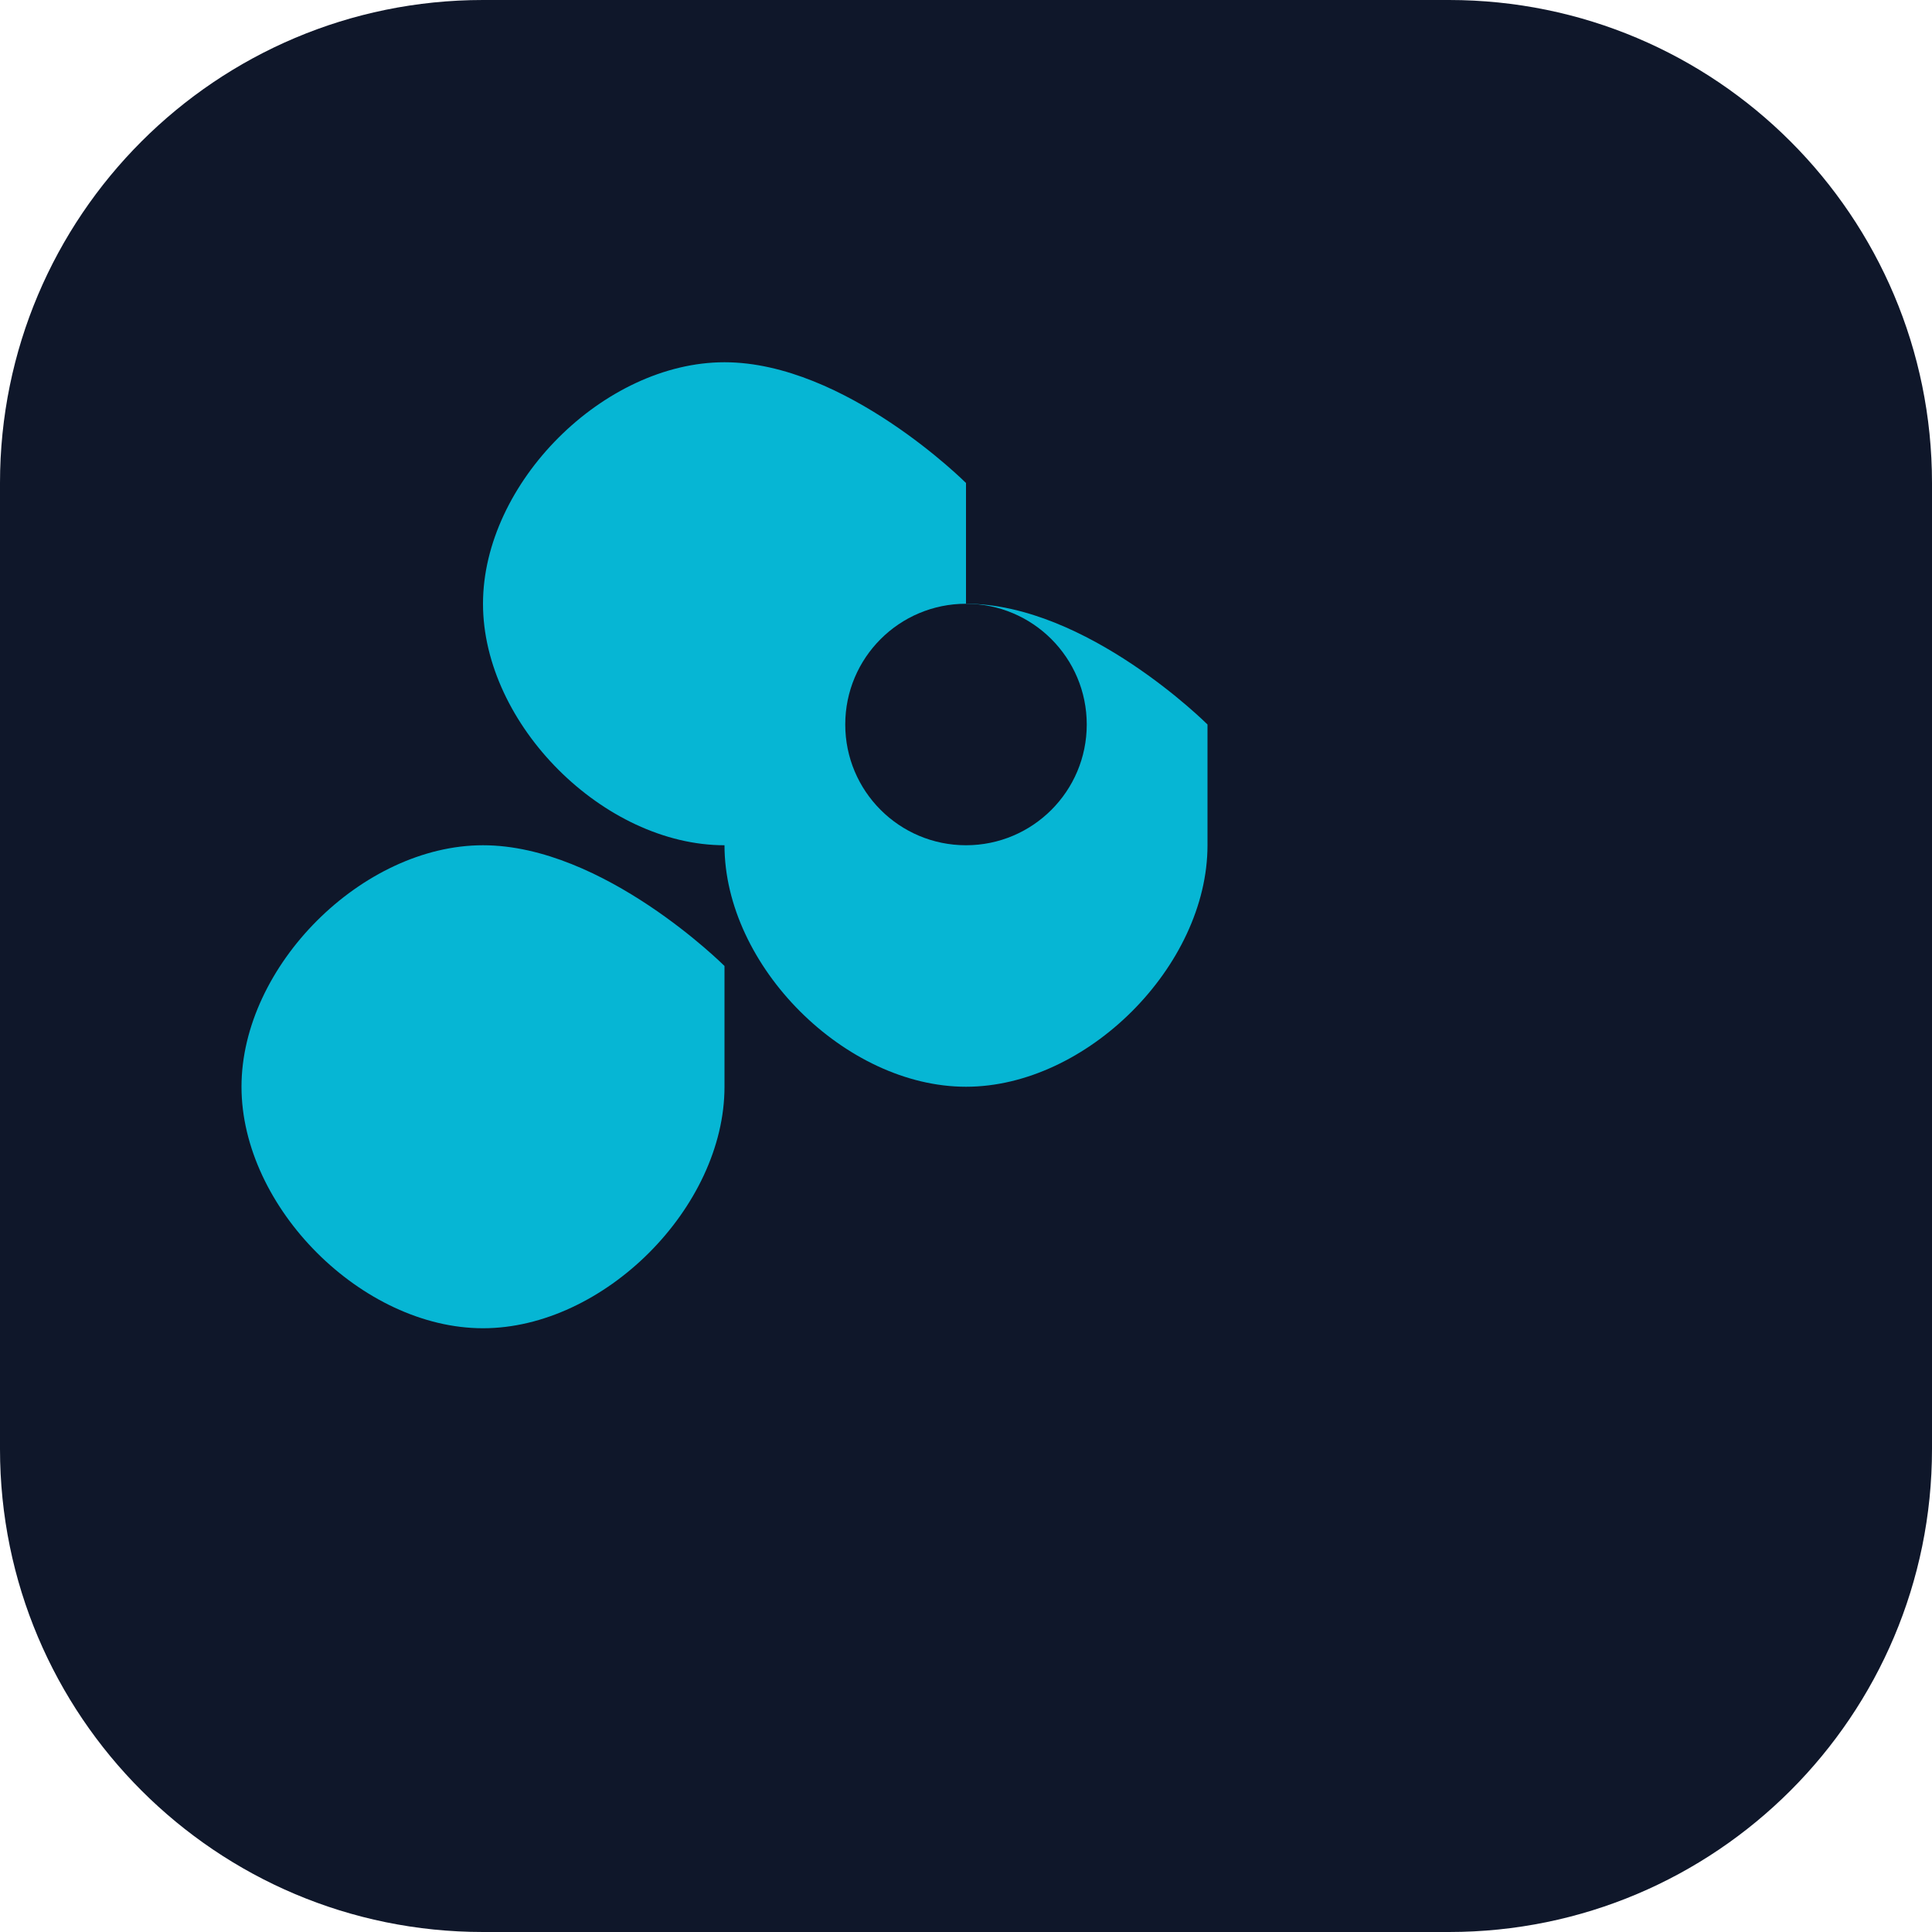
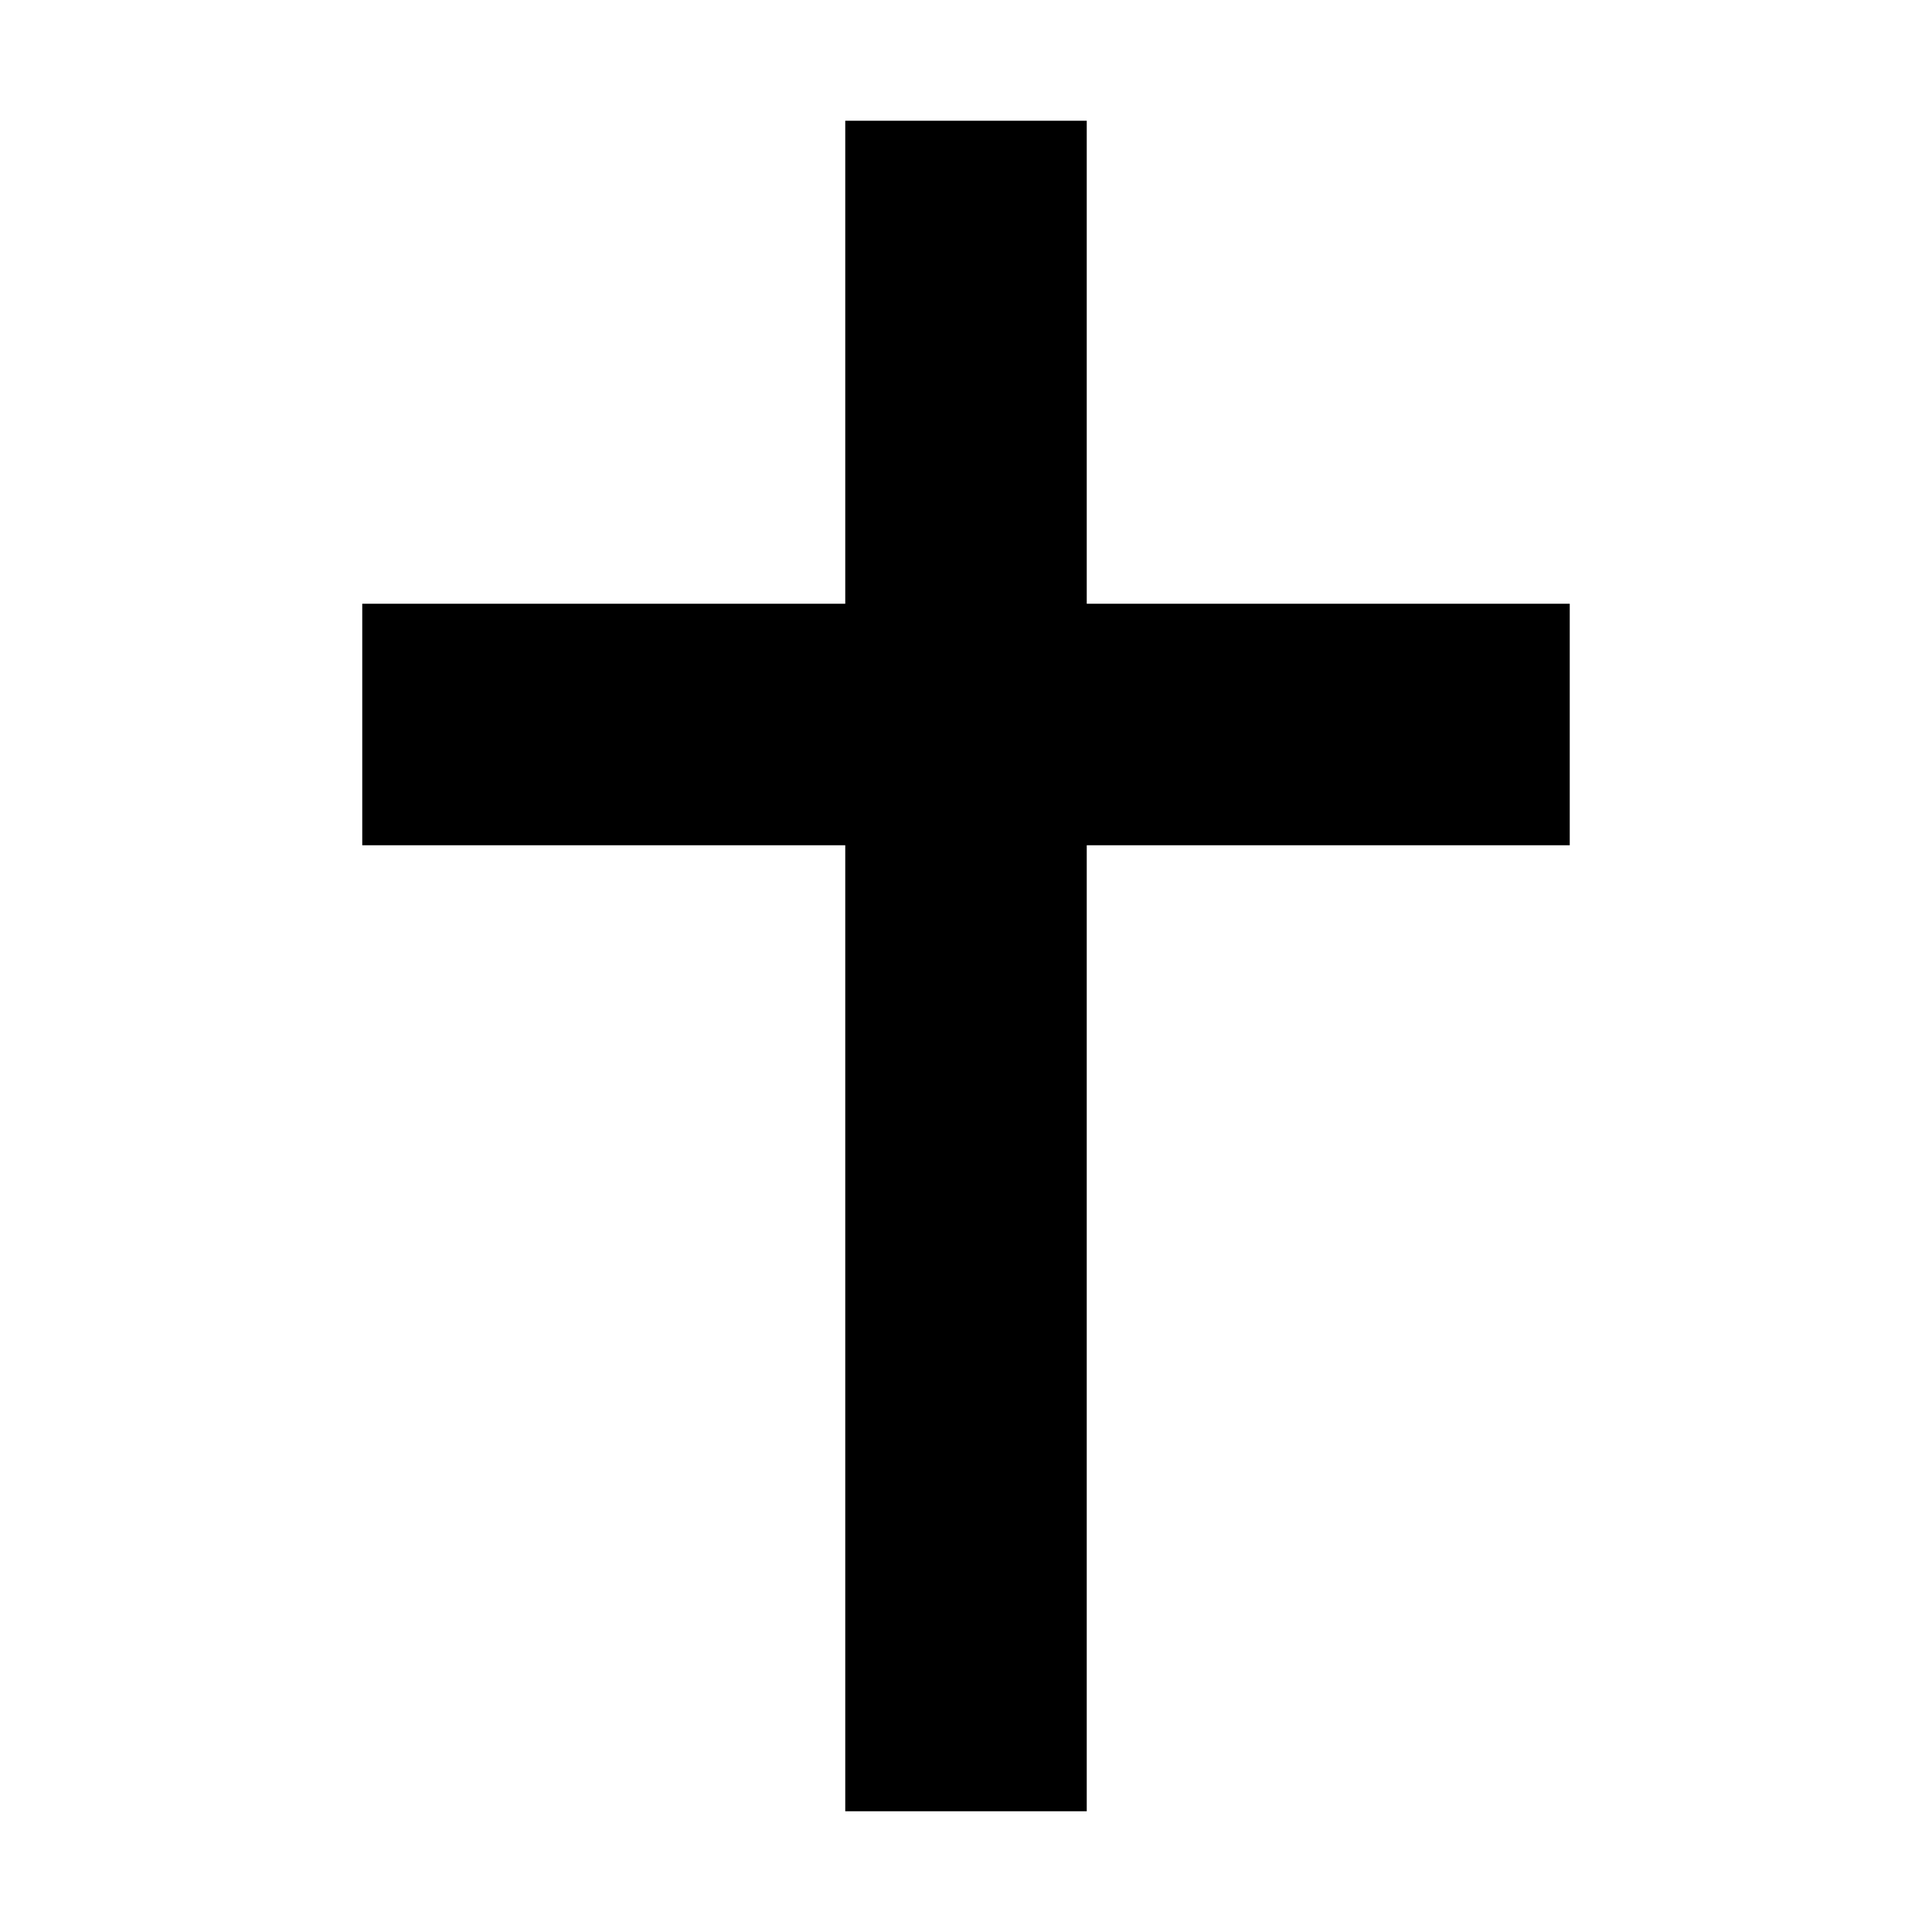
<svg xmlns="http://www.w3.org/2000/svg" viewBox="0 0 32 32" fill="none">
-   <rect width="32" height="32" rx="8" fill="#0F172A" />
-   <path d="M16 8C16 8 14 6 12 6C10 6 8 8 8 10C8 12 10 14 12 14C14 14 16 12 16 10C16 8 16 8 16 8Z" fill="#06B6D4" />
-   <path d="M20 12C20 12 18 10 16 10C14 10 12 12 12 14C12 16 14 18 16 18C18 18 20 16 20 14C20 12 20 12 20 12Z" fill="#06B6D4" />
-   <path d="M12 16C12 16 10 14 8 14C6 14 4 16 4 18C4 20 6 22 8 22C10 22 12 20 12 18C12 16 12 16 12 16Z" fill="#06B6D4" />
-   <circle cx="16" cy="12" r="2" fill="#0F172A" />
+   <rect x="14" y="2" width="4" height="28" fill="#000" />
+   <rect x="6" y="10" width="20" height="4" fill="#000" />
</svg>
